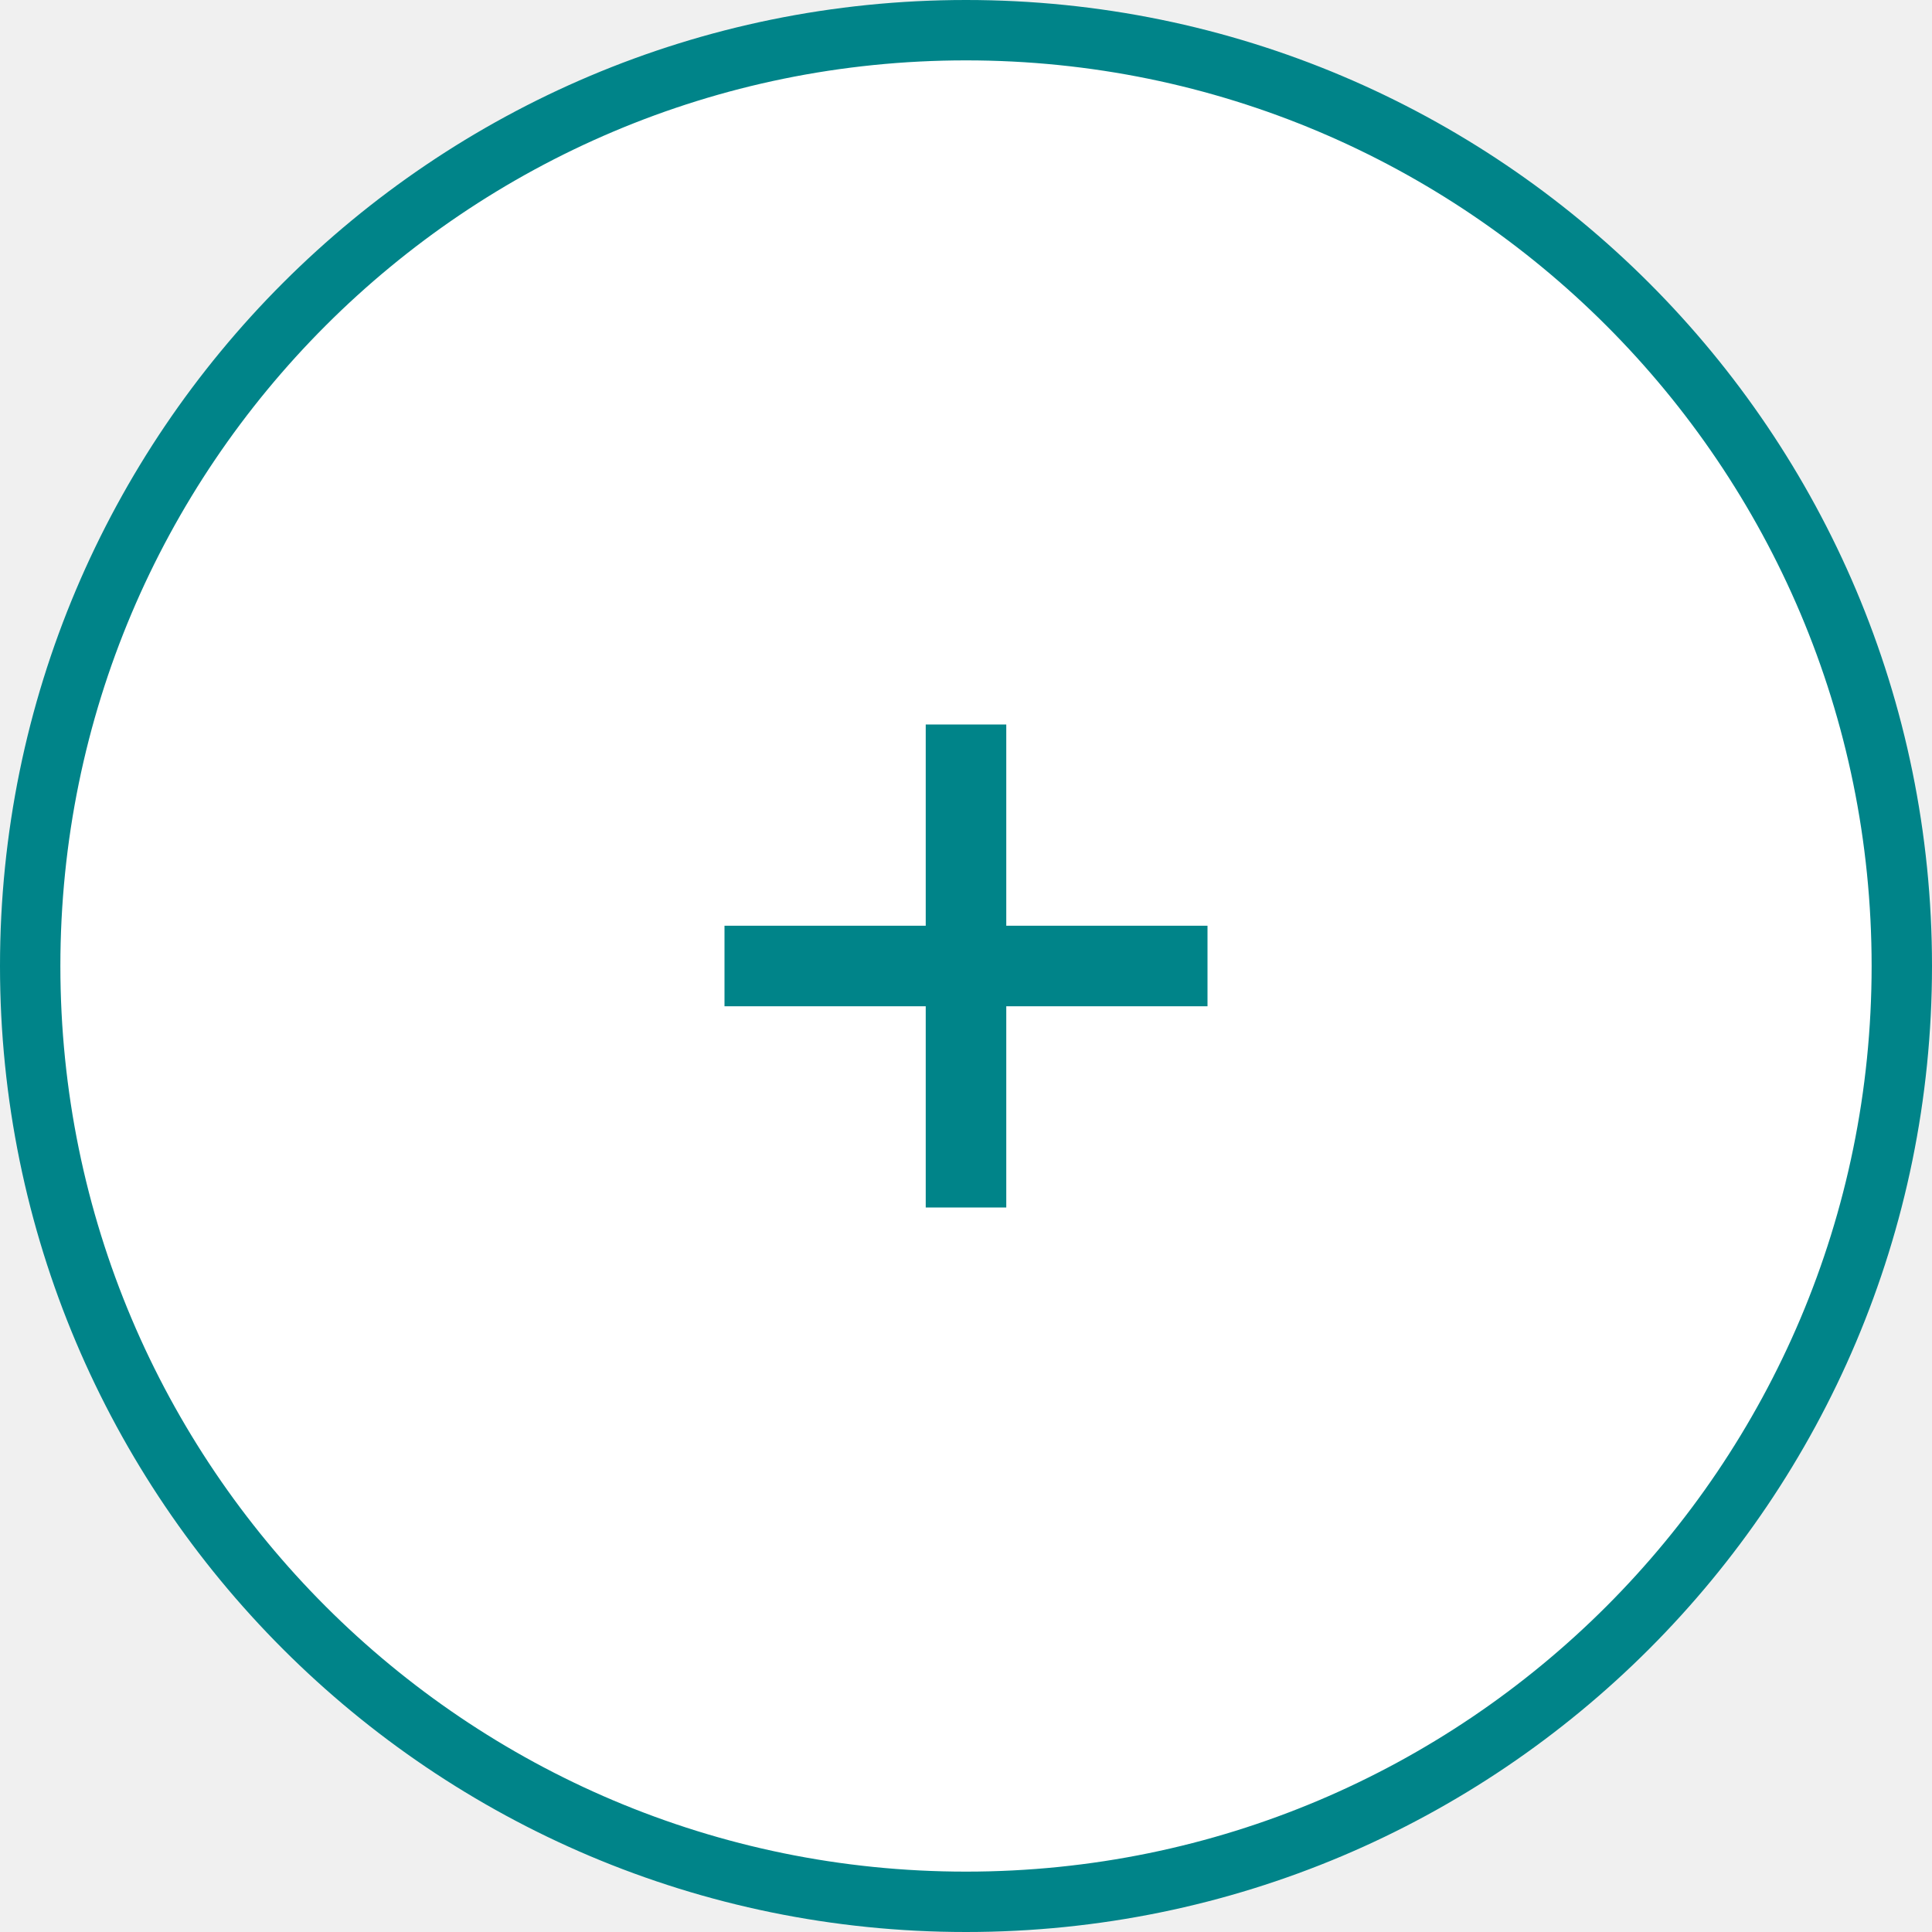
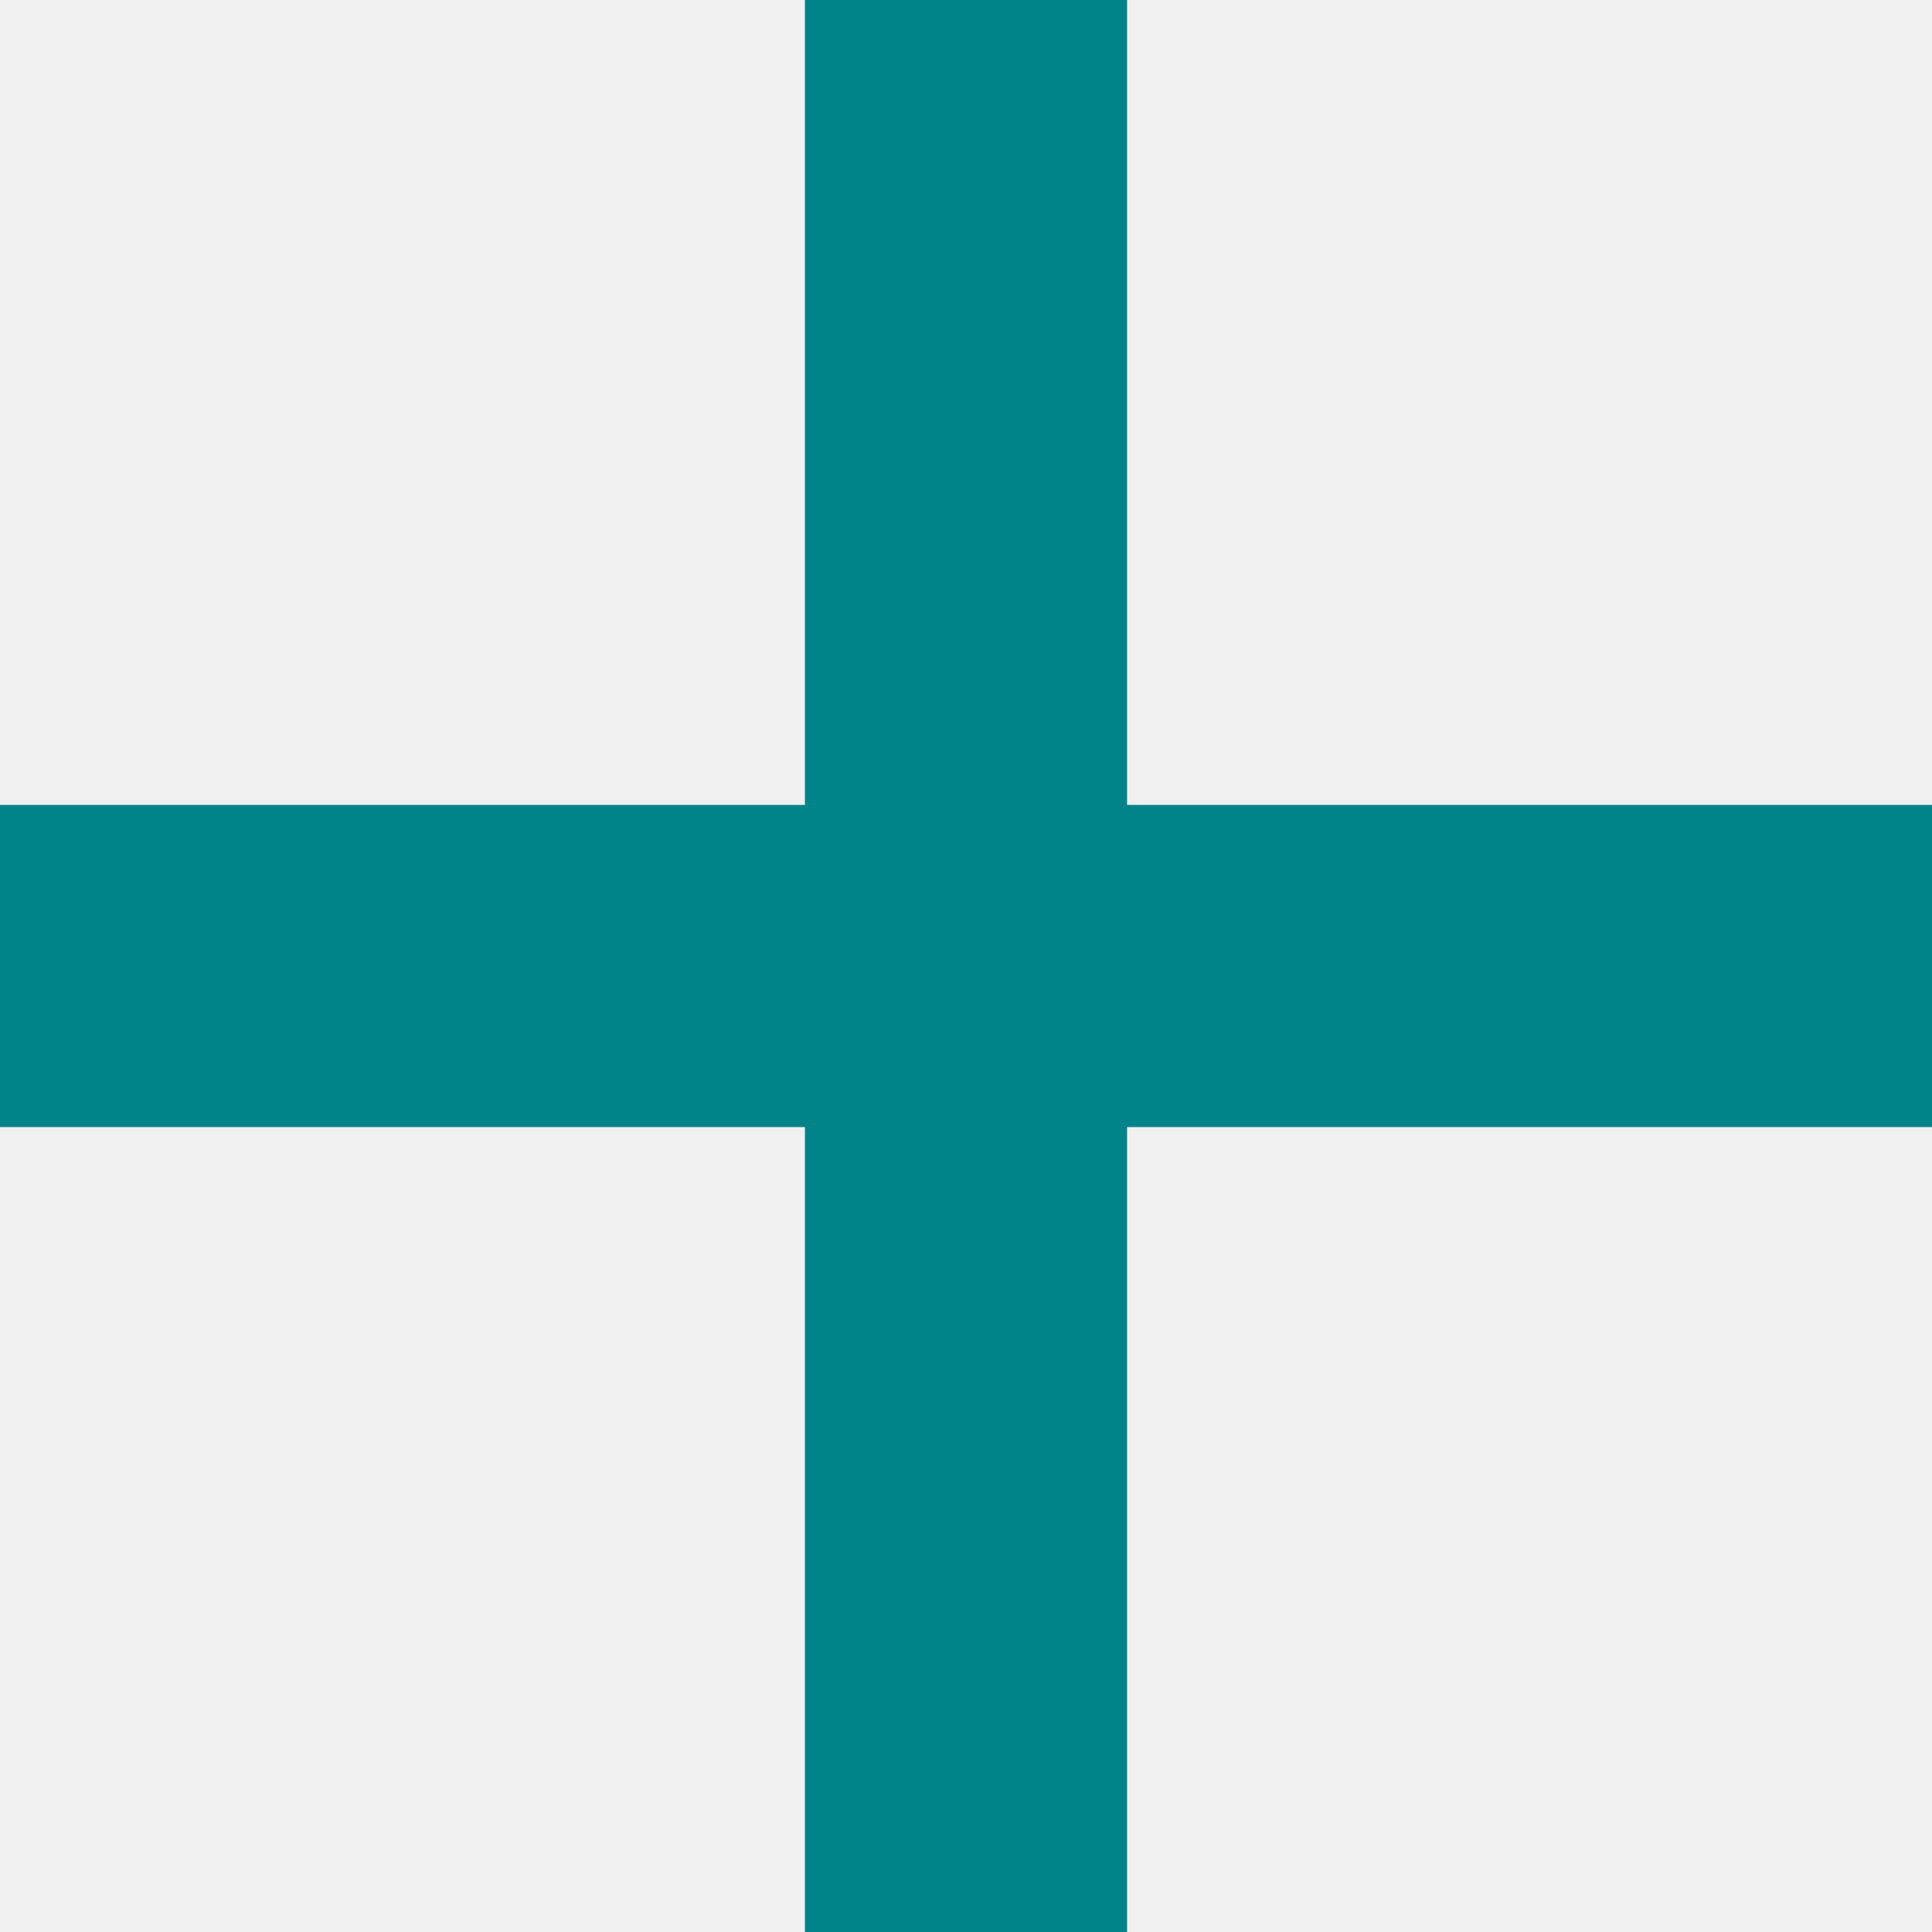
- <svg xmlns="http://www.w3.org/2000/svg" width="32" height="32" viewBox="0 0 32 32" fill="none">
-   <circle cx="16" cy="16" r="15.5" fill="white" stroke="#008489" />
-   <path d="M20 15.333H16.667V12H15.333V15.333H12V16.667H15.333V20H16.667V16.667H20V15.333Z" fill="#008489" />
+ <svg xmlns="http://www.w3.org/2000/svg" width="8" height="8" viewBox="0 0 8 8" fill="none">
+   <path d="M8 3.333H4.667V0H3.333V3.333H0V4.667H3.333V8H4.667V4.667H8V3.333Z" fill="#008489" />
</svg>
